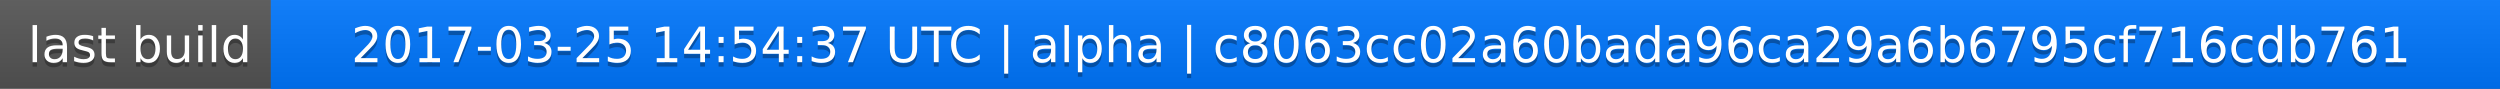
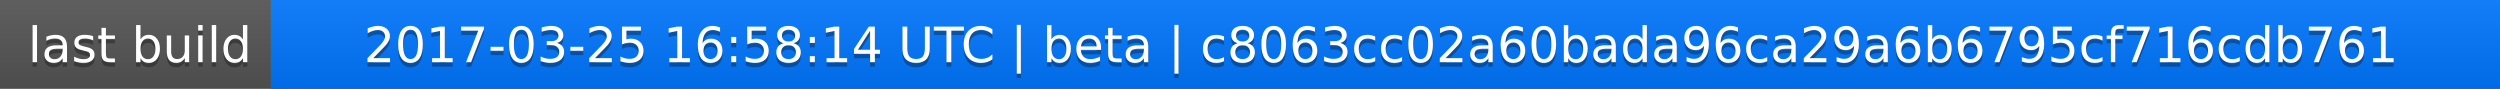
<svg xmlns="http://www.w3.org/2000/svg" width="563" height="20">
  <linearGradient id="a" x2="0" y2="100%">
    <stop offset="0" stop-color="#bbb" stop-opacity=".1" />
    <stop offset="1" stop-opacity=".1" />
  </linearGradient>
  <rect rx="0" width="563" height="20" fill="#555" />
  <rect rx="0" x="61" width="502" height="20" fill="#07f" />
  <path fill="#07f" d="M61 0h4v20h-4z" />
  <rect rx="0" width="563" height="20" fill="url(#a)" />
  <g fill="#fff" text-anchor="middle" font-family="DejaVu Sans,Verdana,Geneva,sans-serif" font-size="11">
    <text x="31.5" y="15" fill="#010101" fill-opacity=".3">last build</text>
    <text x="31.5" y="14">last build</text>
-     <text x="311" y="15" fill="#010101" fill-opacity=".3">2017-03-25 14:54:37 UTC | alpha | c8063cc02a60bada96ca29a6b6795cf716cdb761</text>
-     <text x="311" y="14">2017-03-25 14:54:37 UTC | alpha | c8063cc02a60bada96ca29a6b6795cf716cdb761</text>
+     <text x="311" y="15" fill="#010101" fill-opacity=".3">2017-03-25 16:58:14 UTC | beta | c8063cc02a60bada96ca29a6b6795cf716cdb761</text>
+     <text x="311" y="14">2017-03-25 16:58:14 UTC | beta | c8063cc02a60bada96ca29a6b6795cf716cdb761</text>
  </g>
</svg>
